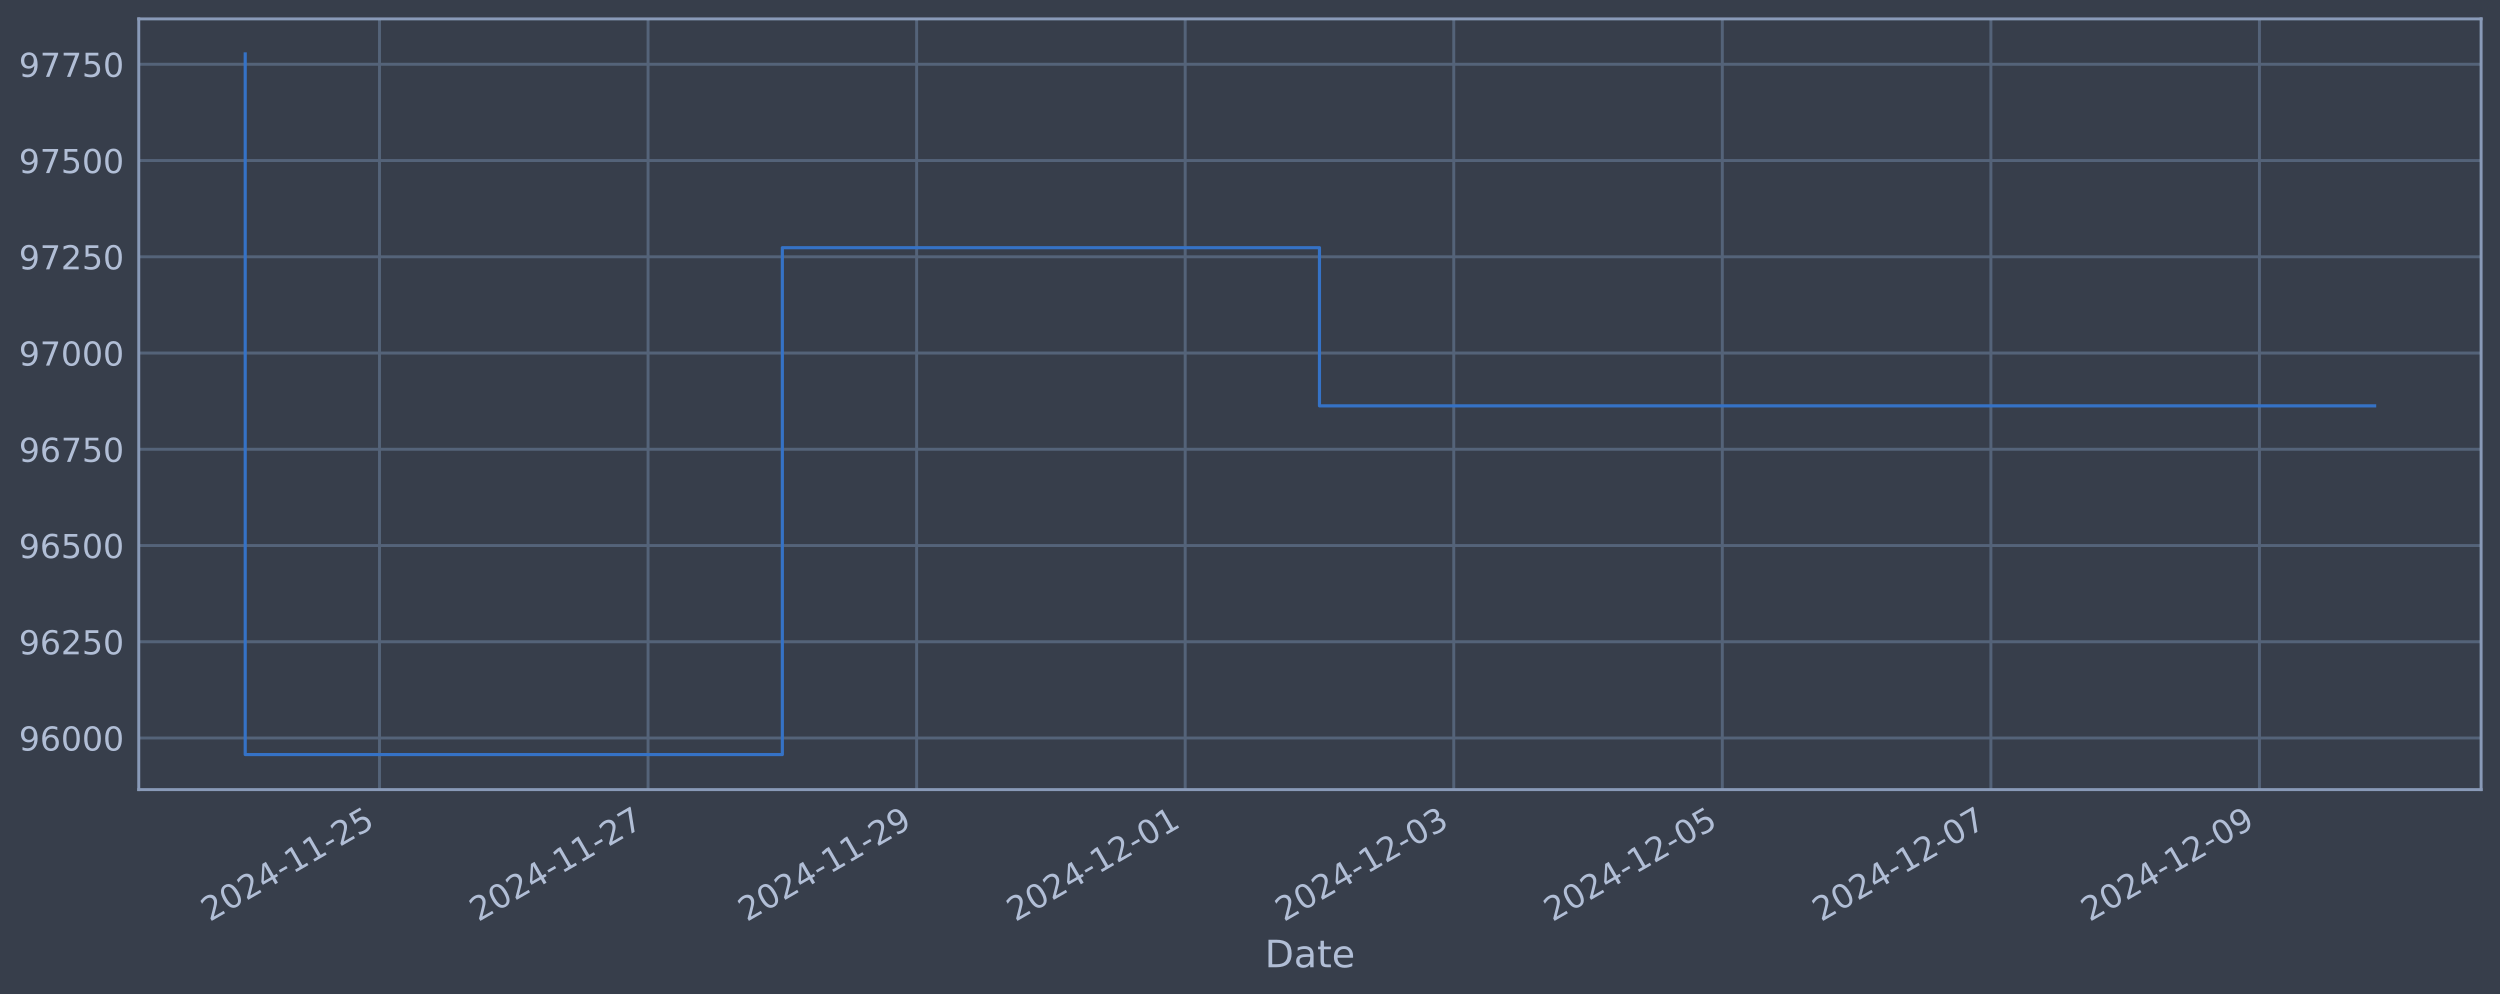
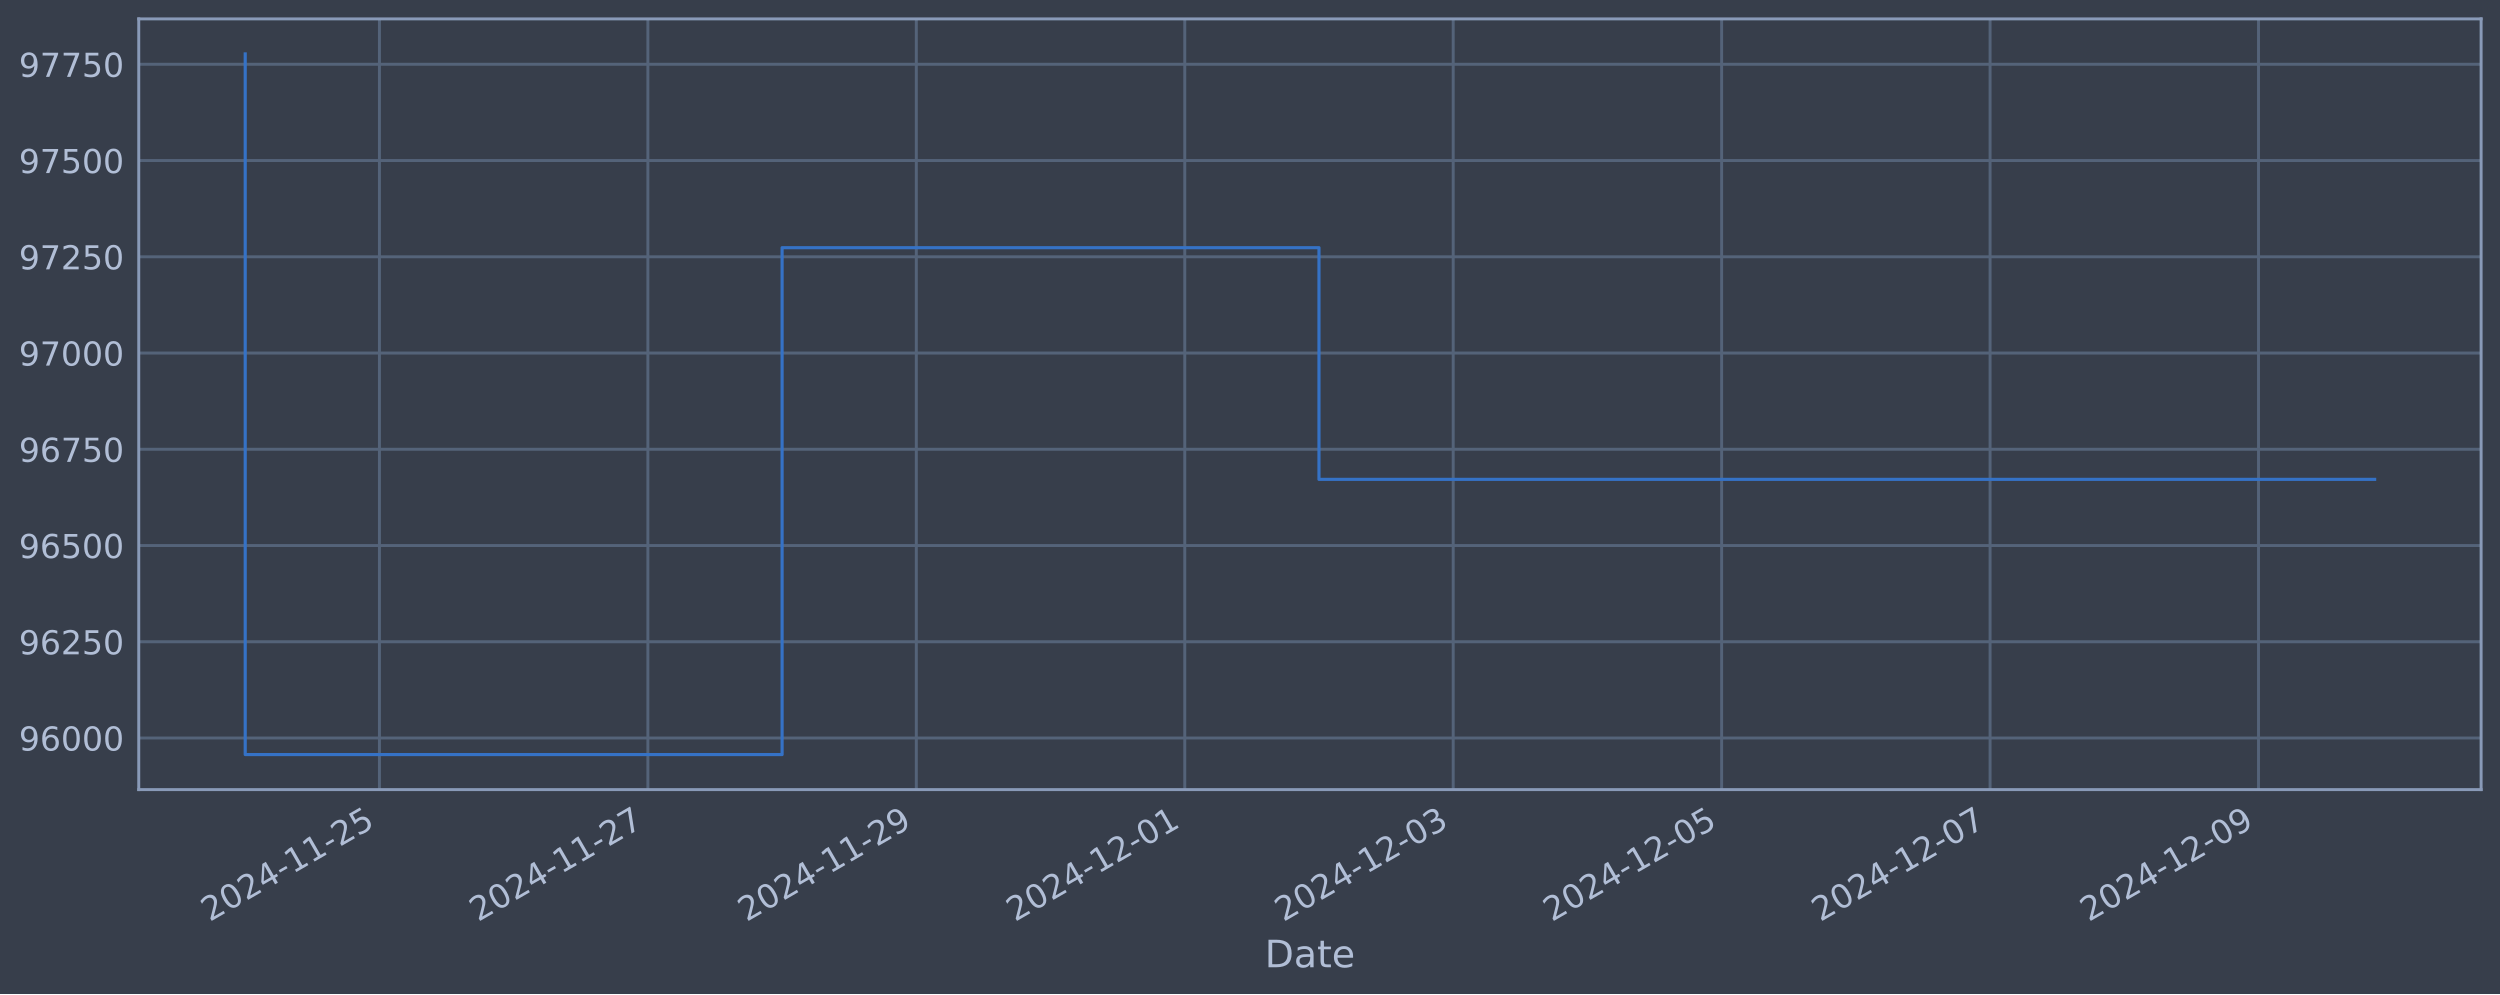
<svg xmlns="http://www.w3.org/2000/svg" xmlns:xlink="http://www.w3.org/1999/xlink" width="952.884pt" height="378.87pt" viewBox="0 0 952.884 378.87" version="1.1">
  <defs>
    <style type="text/css">*{stroke-linejoin: round; stroke-linecap: butt}</style>
  </defs>
  <g id="figure_1">
    <g id="patch_1">
      <path d="M 0 378.87  L 952.884 378.87  L 952.884 0  L 0 0  z " style="fill: #373e4b" />
    </g>
    <g id="axes_1">
      <g id="patch_2">
        <path d="M 52.884 300.96  L 945.684 300.96  L 945.684 7.2  L 52.884 7.2  z " style="fill: #373e4b" />
      </g>
      <g id="matplotlib.axis_1">
        <g id="xtick_1">
          <g id="line2d_1">
-             <path d="M 144.648 300.96  L 144.648 7.2  " clip-path="url(#p46a6898881)" style="fill: none; stroke: #546379; stroke-width: 1.12; stroke-linecap: square" />
+             <path d="M 144.624 300.96  L 144.624 7.2  " clip-path="url(#pfcdd2e1ea0)" style="fill: none; stroke: #546379; stroke-width: 1.12; stroke-linecap: square" />
          </g>
          <g id="line2d_2" />
          <g id="text_1">
-             <g style="fill: #b1bed6" transform="translate(79.92206 351.4642) rotate(-30) scale(0.126 -0.126)">
+             <g style="fill: #b1bed6" transform="translate(79.8985 351.4642) rotate(-30) scale(0.126 -0.126)">
              <defs>
                <path id="DejaVuSans-32" d="M 1228 531  L 3431 531  L 3431 0  L 469 0  L 469 531  Q 828 903 1448 1529  Q 2069 2156 2228 2338  Q 2531 2678 2651 2914  Q 2772 3150 2772 3378  Q 2772 3750 2511 3984  Q 2250 4219 1831 4219  Q 1534 4219 1204 4116  Q 875 4013 500 3803  L 500 4441  Q 881 4594 1212 4672  Q 1544 4750 1819 4750  Q 2544 4750 2975 4387  Q 3406 4025 3406 3419  Q 3406 3131 3298 2873  Q 3191 2616 2906 2266  Q 2828 2175 2409 1742  Q 1991 1309 1228 531  z " transform="scale(0.015625)" />
                <path id="DejaVuSans-30" d="M 2034 4250  Q 1547 4250 1301 3770  Q 1056 3291 1056 2328  Q 1056 1369 1301 889  Q 1547 409 2034 409  Q 2525 409 2770 889  Q 3016 1369 3016 2328  Q 3016 3291 2770 3770  Q 2525 4250 2034 4250  z M 2034 4750  Q 2819 4750 3233 4129  Q 3647 3509 3647 2328  Q 3647 1150 3233 529  Q 2819 -91 2034 -91  Q 1250 -91 836 529  Q 422 1150 422 2328  Q 422 3509 836 4129  Q 1250 4750 2034 4750  z " transform="scale(0.015625)" />
                <path id="DejaVuSans-34" d="M 2419 4116  L 825 1625  L 2419 1625  L 2419 4116  z M 2253 4666  L 3047 4666  L 3047 1625  L 3713 1625  L 3713 1100  L 3047 1100  L 3047 0  L 2419 0  L 2419 1100  L 313 1100  L 313 1709  L 2253 4666  z " transform="scale(0.015625)" />
                <path id="DejaVuSans-2d" d="M 313 2009  L 1997 2009  L 1997 1497  L 313 1497  L 313 2009  z " transform="scale(0.015625)" />
                <path id="DejaVuSans-31" d="M 794 531  L 1825 531  L 1825 4091  L 703 3866  L 703 4441  L 1819 4666  L 2450 4666  L 2450 531  L 3481 531  L 3481 0  L 794 0  L 794 531  z " transform="scale(0.015625)" />
                <path id="DejaVuSans-35" d="M 691 4666  L 3169 4666  L 3169 4134  L 1269 4134  L 1269 2991  Q 1406 3038 1543 3061  Q 1681 3084 1819 3084  Q 2600 3084 3056 2656  Q 3513 2228 3513 1497  Q 3513 744 3044 326  Q 2575 -91 1722 -91  Q 1428 -91 1123 -41  Q 819 9 494 109  L 494 744  Q 775 591 1075 516  Q 1375 441 1709 441  Q 2250 441 2565 725  Q 2881 1009 2881 1497  Q 2881 1984 2565 2268  Q 2250 2553 1709 2553  Q 1456 2553 1204 2497  Q 953 2441 691 2322  L 691 4666  z " transform="scale(0.015625)" />
              </defs>
              <use xlink:href="#DejaVuSans-32" />
              <use xlink:href="#DejaVuSans-30" x="63.623" />
              <use xlink:href="#DejaVuSans-32" x="127.246" />
              <use xlink:href="#DejaVuSans-34" x="190.869" />
              <use xlink:href="#DejaVuSans-2d" x="254.492" />
              <use xlink:href="#DejaVuSans-31" x="290.576" />
              <use xlink:href="#DejaVuSans-31" x="354.199" />
              <use xlink:href="#DejaVuSans-2d" x="417.822" />
              <use xlink:href="#DejaVuSans-32" x="453.906" />
              <use xlink:href="#DejaVuSans-35" x="517.529" />
            </g>
          </g>
        </g>
        <g id="xtick_2">
          <g id="line2d_3">
-             <path d="M 247.012 300.96  L 247.012 7.2  " clip-path="url(#p46a6898881)" style="fill: none; stroke: #546379; stroke-width: 1.12; stroke-linecap: square" />
+             <path d="M 246.941 300.96  L 246.941 7.2  " clip-path="url(#pfcdd2e1ea0)" style="fill: none; stroke: #546379; stroke-width: 1.12; stroke-linecap: square" />
          </g>
          <g id="line2d_4" />
          <g id="text_2">
-             <g style="fill: #b1bed6" transform="translate(182.2861 351.4642) rotate(-30) scale(0.126 -0.126)">
+             <g style="fill: #b1bed6" transform="translate(182.2154 351.4642) rotate(-30) scale(0.126 -0.126)">
              <defs>
                <path id="DejaVuSans-37" d="M 525 4666  L 3525 4666  L 3525 4397  L 1831 0  L 1172 0  L 2766 4134  L 525 4134  L 525 4666  z " transform="scale(0.015625)" />
              </defs>
              <use xlink:href="#DejaVuSans-32" />
              <use xlink:href="#DejaVuSans-30" x="63.623" />
              <use xlink:href="#DejaVuSans-32" x="127.246" />
              <use xlink:href="#DejaVuSans-34" x="190.869" />
              <use xlink:href="#DejaVuSans-2d" x="254.492" />
              <use xlink:href="#DejaVuSans-31" x="290.576" />
              <use xlink:href="#DejaVuSans-31" x="354.199" />
              <use xlink:href="#DejaVuSans-2d" x="417.822" />
              <use xlink:href="#DejaVuSans-32" x="453.906" />
              <use xlink:href="#DejaVuSans-37" x="517.529" />
            </g>
          </g>
        </g>
        <g id="xtick_3">
          <g id="line2d_5">
-             <path d="M 349.376 300.96  L 349.376 7.2  " clip-path="url(#p46a6898881)" style="fill: none; stroke: #546379; stroke-width: 1.12; stroke-linecap: square" />
+             <path d="M 349.258 300.96  L 349.258 7.2  " clip-path="url(#pfcdd2e1ea0)" style="fill: none; stroke: #546379; stroke-width: 1.12; stroke-linecap: square" />
          </g>
          <g id="line2d_6" />
          <g id="text_3">
-             <g style="fill: #b1bed6" transform="translate(284.6501 351.4642) rotate(-30) scale(0.126 -0.126)">
+             <g style="fill: #b1bed6" transform="translate(284.5323 351.4642) rotate(-30) scale(0.126 -0.126)">
              <defs>
                <path id="DejaVuSans-39" d="M 703 97  L 703 672  Q 941 559 1184 500  Q 1428 441 1663 441  Q 2288 441 2617 861  Q 2947 1281 2994 2138  Q 2813 1869 2534 1725  Q 2256 1581 1919 1581  Q 1219 1581 811 2004  Q 403 2428 403 3163  Q 403 3881 828 4315  Q 1253 4750 1959 4750  Q 2769 4750 3195 4129  Q 3622 3509 3622 2328  Q 3622 1225 3098 567  Q 2575 -91 1691 -91  Q 1453 -91 1209 -44  Q 966 3 703 97  z M 1959 2075  Q 2384 2075 2632 2365  Q 2881 2656 2881 3163  Q 2881 3666 2632 3958  Q 2384 4250 1959 4250  Q 1534 4250 1286 3958  Q 1038 3666 1038 3163  Q 1038 2656 1286 2365  Q 1534 2075 1959 2075  z " transform="scale(0.015625)" />
              </defs>
              <use xlink:href="#DejaVuSans-32" />
              <use xlink:href="#DejaVuSans-30" x="63.623" />
              <use xlink:href="#DejaVuSans-32" x="127.246" />
              <use xlink:href="#DejaVuSans-34" x="190.869" />
              <use xlink:href="#DejaVuSans-2d" x="254.492" />
              <use xlink:href="#DejaVuSans-31" x="290.576" />
              <use xlink:href="#DejaVuSans-31" x="354.199" />
              <use xlink:href="#DejaVuSans-2d" x="417.822" />
              <use xlink:href="#DejaVuSans-32" x="453.906" />
              <use xlink:href="#DejaVuSans-39" x="517.529" />
            </g>
          </g>
        </g>
        <g id="xtick_4">
          <g id="line2d_7">
-             <path d="M 451.74 300.96  L 451.74 7.2  " clip-path="url(#p46a6898881)" style="fill: none; stroke: #546379; stroke-width: 1.12; stroke-linecap: square" />
+             <path d="M 451.575 300.96  L 451.575 7.2  " clip-path="url(#pfcdd2e1ea0)" style="fill: none; stroke: #546379; stroke-width: 1.12; stroke-linecap: square" />
          </g>
          <g id="line2d_8" />
          <g id="text_4">
-             <g style="fill: #b1bed6" transform="translate(387.0141 351.4642) rotate(-30) scale(0.126 -0.126)">
+             <g style="fill: #b1bed6" transform="translate(386.8491 351.4642) rotate(-30) scale(0.126 -0.126)">
              <use xlink:href="#DejaVuSans-32" />
              <use xlink:href="#DejaVuSans-30" x="63.623" />
              <use xlink:href="#DejaVuSans-32" x="127.246" />
              <use xlink:href="#DejaVuSans-34" x="190.869" />
              <use xlink:href="#DejaVuSans-2d" x="254.492" />
              <use xlink:href="#DejaVuSans-31" x="290.576" />
              <use xlink:href="#DejaVuSans-32" x="354.199" />
              <use xlink:href="#DejaVuSans-2d" x="417.822" />
              <use xlink:href="#DejaVuSans-30" x="453.906" />
              <use xlink:href="#DejaVuSans-31" x="517.529" />
            </g>
          </g>
        </g>
        <g id="xtick_5">
          <g id="line2d_9">
-             <path d="M 554.104 300.96  L 554.104 7.2  " clip-path="url(#p46a6898881)" style="fill: none; stroke: #546379; stroke-width: 1.12; stroke-linecap: square" />
+             <path d="M 553.892 300.96  L 553.892 7.2  " clip-path="url(#pfcdd2e1ea0)" style="fill: none; stroke: #546379; stroke-width: 1.12; stroke-linecap: square" />
          </g>
          <g id="line2d_10" />
          <g id="text_5">
-             <g style="fill: #b1bed6" transform="translate(489.3781 351.4642) rotate(-30) scale(0.126 -0.126)">
+             <g style="fill: #b1bed6" transform="translate(489.166 351.4642) rotate(-30) scale(0.126 -0.126)">
              <defs>
                <path id="DejaVuSans-33" d="M 2597 2516  Q 3050 2419 3304 2112  Q 3559 1806 3559 1356  Q 3559 666 3084 287  Q 2609 -91 1734 -91  Q 1441 -91 1130 -33  Q 819 25 488 141  L 488 750  Q 750 597 1062 519  Q 1375 441 1716 441  Q 2309 441 2620 675  Q 2931 909 2931 1356  Q 2931 1769 2642 2001  Q 2353 2234 1838 2234  L 1294 2234  L 1294 2753  L 1863 2753  Q 2328 2753 2575 2939  Q 2822 3125 2822 3475  Q 2822 3834 2567 4026  Q 2313 4219 1838 4219  Q 1578 4219 1281 4162  Q 984 4106 628 3988  L 628 4550  Q 988 4650 1302 4700  Q 1616 4750 1894 4750  Q 2613 4750 3031 4423  Q 3450 4097 3450 3541  Q 3450 3153 3228 2886  Q 3006 2619 2597 2516  z " transform="scale(0.015625)" />
              </defs>
              <use xlink:href="#DejaVuSans-32" />
              <use xlink:href="#DejaVuSans-30" x="63.623" />
              <use xlink:href="#DejaVuSans-32" x="127.246" />
              <use xlink:href="#DejaVuSans-34" x="190.869" />
              <use xlink:href="#DejaVuSans-2d" x="254.492" />
              <use xlink:href="#DejaVuSans-31" x="290.576" />
              <use xlink:href="#DejaVuSans-32" x="354.199" />
              <use xlink:href="#DejaVuSans-2d" x="417.822" />
              <use xlink:href="#DejaVuSans-30" x="453.906" />
              <use xlink:href="#DejaVuSans-33" x="517.529" />
            </g>
          </g>
        </g>
        <g id="xtick_6">
          <g id="line2d_11">
-             <path d="M 656.468 300.96  L 656.468 7.2  " clip-path="url(#p46a6898881)" style="fill: none; stroke: #546379; stroke-width: 1.12; stroke-linecap: square" />
+             <path d="M 656.208 300.96  L 656.208 7.2  " clip-path="url(#pfcdd2e1ea0)" style="fill: none; stroke: #546379; stroke-width: 1.12; stroke-linecap: square" />
          </g>
          <g id="line2d_12" />
          <g id="text_6">
-             <g style="fill: #b1bed6" transform="translate(591.7421 351.4642) rotate(-30) scale(0.126 -0.126)">
+             <g style="fill: #b1bed6" transform="translate(591.4829 351.4642) rotate(-30) scale(0.126 -0.126)">
              <use xlink:href="#DejaVuSans-32" />
              <use xlink:href="#DejaVuSans-30" x="63.623" />
              <use xlink:href="#DejaVuSans-32" x="127.246" />
              <use xlink:href="#DejaVuSans-34" x="190.869" />
              <use xlink:href="#DejaVuSans-2d" x="254.492" />
              <use xlink:href="#DejaVuSans-31" x="290.576" />
              <use xlink:href="#DejaVuSans-32" x="354.199" />
              <use xlink:href="#DejaVuSans-2d" x="417.822" />
              <use xlink:href="#DejaVuSans-30" x="453.906" />
              <use xlink:href="#DejaVuSans-35" x="517.529" />
            </g>
          </g>
        </g>
        <g id="xtick_7">
          <g id="line2d_13">
-             <path d="M 758.832 300.96  L 758.832 7.2  " clip-path="url(#p46a6898881)" style="fill: none; stroke: #546379; stroke-width: 1.12; stroke-linecap: square" />
+             <path d="M 758.525 300.96  L 758.525 7.2  " clip-path="url(#pfcdd2e1ea0)" style="fill: none; stroke: #546379; stroke-width: 1.12; stroke-linecap: square" />
          </g>
          <g id="line2d_14" />
          <g id="text_7">
-             <g style="fill: #b1bed6" transform="translate(694.1061 351.4642) rotate(-30) scale(0.126 -0.126)">
+             <g style="fill: #b1bed6" transform="translate(693.7998 351.4642) rotate(-30) scale(0.126 -0.126)">
              <use xlink:href="#DejaVuSans-32" />
              <use xlink:href="#DejaVuSans-30" x="63.623" />
              <use xlink:href="#DejaVuSans-32" x="127.246" />
              <use xlink:href="#DejaVuSans-34" x="190.869" />
              <use xlink:href="#DejaVuSans-2d" x="254.492" />
              <use xlink:href="#DejaVuSans-31" x="290.576" />
              <use xlink:href="#DejaVuSans-32" x="354.199" />
              <use xlink:href="#DejaVuSans-2d" x="417.822" />
              <use xlink:href="#DejaVuSans-30" x="453.906" />
              <use xlink:href="#DejaVuSans-37" x="517.529" />
            </g>
          </g>
        </g>
        <g id="xtick_8">
          <g id="line2d_15">
-             <path d="M 861.196 300.96  L 861.196 7.2  " clip-path="url(#p46a6898881)" style="fill: none; stroke: #546379; stroke-width: 1.12; stroke-linecap: square" />
+             <path d="M 860.842 300.96  L 860.842 7.2  " clip-path="url(#pfcdd2e1ea0)" style="fill: none; stroke: #546379; stroke-width: 1.12; stroke-linecap: square" />
          </g>
          <g id="line2d_16" />
          <g id="text_8">
-             <g style="fill: #b1bed6" transform="translate(796.4701 351.4642) rotate(-30) scale(0.126 -0.126)">
+             <g style="fill: #b1bed6" transform="translate(796.1167 351.4642) rotate(-30) scale(0.126 -0.126)">
              <use xlink:href="#DejaVuSans-32" />
              <use xlink:href="#DejaVuSans-30" x="63.623" />
              <use xlink:href="#DejaVuSans-32" x="127.246" />
              <use xlink:href="#DejaVuSans-34" x="190.869" />
              <use xlink:href="#DejaVuSans-2d" x="254.492" />
              <use xlink:href="#DejaVuSans-31" x="290.576" />
              <use xlink:href="#DejaVuSans-32" x="354.199" />
              <use xlink:href="#DejaVuSans-2d" x="417.822" />
              <use xlink:href="#DejaVuSans-30" x="453.906" />
              <use xlink:href="#DejaVuSans-39" x="517.529" />
            </g>
          </g>
        </g>
        <g id="text_9">
          <g style="fill: #b1bed6" transform="translate(482.0746 368.6753) scale(0.144 -0.144)">
            <defs>
              <path id="DejaVuSans-44" d="M 1259 4147  L 1259 519  L 2022 519  Q 2988 519 3436 956  Q 3884 1394 3884 2338  Q 3884 3275 3436 3711  Q 2988 4147 2022 4147  L 1259 4147  z M 628 4666  L 1925 4666  Q 3281 4666 3915 4102  Q 4550 3538 4550 2338  Q 4550 1131 3912 565  Q 3275 0 1925 0  L 628 0  L 628 4666  z " transform="scale(0.015625)" />
              <path id="DejaVuSans-61" d="M 2194 1759  Q 1497 1759 1228 1600  Q 959 1441 959 1056  Q 959 750 1161 570  Q 1363 391 1709 391  Q 2188 391 2477 730  Q 2766 1069 2766 1631  L 2766 1759  L 2194 1759  z M 3341 1997  L 3341 0  L 2766 0  L 2766 531  Q 2569 213 2275 61  Q 1981 -91 1556 -91  Q 1019 -91 701 211  Q 384 513 384 1019  Q 384 1609 779 1909  Q 1175 2209 1959 2209  L 2766 2209  L 2766 2266  Q 2766 2663 2505 2880  Q 2244 3097 1772 3097  Q 1472 3097 1187 3025  Q 903 2953 641 2809  L 641 3341  Q 956 3463 1253 3523  Q 1550 3584 1831 3584  Q 2591 3584 2966 3190  Q 3341 2797 3341 1997  z " transform="scale(0.015625)" />
              <path id="DejaVuSans-74" d="M 1172 4494  L 1172 3500  L 2356 3500  L 2356 3053  L 1172 3053  L 1172 1153  Q 1172 725 1289 603  Q 1406 481 1766 481  L 2356 481  L 2356 0  L 1766 0  Q 1100 0 847 248  Q 594 497 594 1153  L 594 3053  L 172 3053  L 172 3500  L 594 3500  L 594 4494  L 1172 4494  z " transform="scale(0.015625)" />
              <path id="DejaVuSans-65" d="M 3597 1894  L 3597 1613  L 953 1613  Q 991 1019 1311 708  Q 1631 397 2203 397  Q 2534 397 2845 478  Q 3156 559 3463 722  L 3463 178  Q 3153 47 2828 -22  Q 2503 -91 2169 -91  Q 1331 -91 842 396  Q 353 884 353 1716  Q 353 2575 817 3079  Q 1281 3584 2069 3584  Q 2775 3584 3186 3129  Q 3597 2675 3597 1894  z M 3022 2063  Q 3016 2534 2758 2815  Q 2500 3097 2075 3097  Q 1594 3097 1305 2825  Q 1016 2553 972 2059  L 3022 2063  z " transform="scale(0.015625)" />
            </defs>
            <use xlink:href="#DejaVuSans-44" />
            <use xlink:href="#DejaVuSans-61" x="77.002" />
            <use xlink:href="#DejaVuSans-74" x="138.281" />
            <use xlink:href="#DejaVuSans-65" x="177.49" />
          </g>
        </g>
      </g>
      <g id="matplotlib.axis_2">
        <g id="ytick_1">
          <g id="line2d_17">
-             <path d="M 52.884 281.296  L 945.684 281.296  " clip-path="url(#p46a6898881)" style="fill: none; stroke: #546379; stroke-width: 1.12; stroke-linecap: square" />
+             <path d="M 52.884 281.296  L 945.684 281.296  " clip-path="url(#pfcdd2e1ea0)" style="fill: none; stroke: #546379; stroke-width: 1.12; stroke-linecap: square" />
          </g>
          <g id="line2d_18" />
          <g id="text_10">
            <g style="fill: #b1bed6" transform="translate(7.2 286.0831) scale(0.126 -0.126)">
              <defs>
                <path id="DejaVuSans-36" d="M 2113 2584  Q 1688 2584 1439 2293  Q 1191 2003 1191 1497  Q 1191 994 1439 701  Q 1688 409 2113 409  Q 2538 409 2786 701  Q 3034 994 3034 1497  Q 3034 2003 2786 2293  Q 2538 2584 2113 2584  z M 3366 4563  L 3366 3988  Q 3128 4100 2886 4159  Q 2644 4219 2406 4219  Q 1781 4219 1451 3797  Q 1122 3375 1075 2522  Q 1259 2794 1537 2939  Q 1816 3084 2150 3084  Q 2853 3084 3261 2657  Q 3669 2231 3669 1497  Q 3669 778 3244 343  Q 2819 -91 2113 -91  Q 1303 -91 875 529  Q 447 1150 447 2328  Q 447 3434 972 4092  Q 1497 4750 2381 4750  Q 2619 4750 2861 4703  Q 3103 4656 3366 4563  z " transform="scale(0.015625)" />
              </defs>
              <use xlink:href="#DejaVuSans-39" />
              <use xlink:href="#DejaVuSans-36" x="63.623" />
              <use xlink:href="#DejaVuSans-30" x="127.246" />
              <use xlink:href="#DejaVuSans-30" x="190.869" />
              <use xlink:href="#DejaVuSans-30" x="254.492" />
            </g>
          </g>
        </g>
        <g id="ytick_2">
          <g id="line2d_19">
-             <path d="M 52.884 244.612  L 945.684 244.612  " clip-path="url(#p46a6898881)" style="fill: none; stroke: #546379; stroke-width: 1.12; stroke-linecap: square" />
+             <path d="M 52.884 244.612  L 945.684 244.612  " clip-path="url(#pfcdd2e1ea0)" style="fill: none; stroke: #546379; stroke-width: 1.12; stroke-linecap: square" />
          </g>
          <g id="line2d_20" />
          <g id="text_11">
            <g style="fill: #b1bed6" transform="translate(7.2 249.3988) scale(0.126 -0.126)">
              <use xlink:href="#DejaVuSans-39" />
              <use xlink:href="#DejaVuSans-36" x="63.623" />
              <use xlink:href="#DejaVuSans-32" x="127.246" />
              <use xlink:href="#DejaVuSans-35" x="190.869" />
              <use xlink:href="#DejaVuSans-30" x="254.492" />
            </g>
          </g>
        </g>
        <g id="ytick_3">
          <g id="line2d_21">
-             <path d="M 52.884 207.927  L 945.684 207.927  " clip-path="url(#p46a6898881)" style="fill: none; stroke: #546379; stroke-width: 1.12; stroke-linecap: square" />
+             <path d="M 52.884 207.927  L 945.684 207.927  " clip-path="url(#pfcdd2e1ea0)" style="fill: none; stroke: #546379; stroke-width: 1.12; stroke-linecap: square" />
          </g>
          <g id="line2d_22" />
          <g id="text_12">
            <g style="fill: #b1bed6" transform="translate(7.2 212.7145) scale(0.126 -0.126)">
              <use xlink:href="#DejaVuSans-39" />
              <use xlink:href="#DejaVuSans-36" x="63.623" />
              <use xlink:href="#DejaVuSans-35" x="127.246" />
              <use xlink:href="#DejaVuSans-30" x="190.869" />
              <use xlink:href="#DejaVuSans-30" x="254.492" />
            </g>
          </g>
        </g>
        <g id="ytick_4">
          <g id="line2d_23">
-             <path d="M 52.884 171.243  L 945.684 171.243  " clip-path="url(#p46a6898881)" style="fill: none; stroke: #546379; stroke-width: 1.12; stroke-linecap: square" />
+             <path d="M 52.884 171.243  L 945.684 171.243  " clip-path="url(#pfcdd2e1ea0)" style="fill: none; stroke: #546379; stroke-width: 1.12; stroke-linecap: square" />
          </g>
          <g id="line2d_24" />
          <g id="text_13">
            <g style="fill: #b1bed6" transform="translate(7.2 176.0301) scale(0.126 -0.126)">
              <use xlink:href="#DejaVuSans-39" />
              <use xlink:href="#DejaVuSans-36" x="63.623" />
              <use xlink:href="#DejaVuSans-37" x="127.246" />
              <use xlink:href="#DejaVuSans-35" x="190.869" />
              <use xlink:href="#DejaVuSans-30" x="254.492" />
            </g>
          </g>
        </g>
        <g id="ytick_5">
          <g id="line2d_25">
-             <path d="M 52.884 134.559  L 945.684 134.559  " clip-path="url(#p46a6898881)" style="fill: none; stroke: #546379; stroke-width: 1.12; stroke-linecap: square" />
+             <path d="M 52.884 134.559  L 945.684 134.559  " clip-path="url(#pfcdd2e1ea0)" style="fill: none; stroke: #546379; stroke-width: 1.12; stroke-linecap: square" />
          </g>
          <g id="line2d_26" />
          <g id="text_14">
            <g style="fill: #b1bed6" transform="translate(7.2 139.3458) scale(0.126 -0.126)">
              <use xlink:href="#DejaVuSans-39" />
              <use xlink:href="#DejaVuSans-37" x="63.623" />
              <use xlink:href="#DejaVuSans-30" x="127.246" />
              <use xlink:href="#DejaVuSans-30" x="190.869" />
              <use xlink:href="#DejaVuSans-30" x="254.492" />
            </g>
          </g>
        </g>
        <g id="ytick_6">
          <g id="line2d_27">
-             <path d="M 52.884 97.874  L 945.684 97.874  " clip-path="url(#p46a6898881)" style="fill: none; stroke: #546379; stroke-width: 1.12; stroke-linecap: square" />
+             <path d="M 52.884 97.874  L 945.684 97.874  " clip-path="url(#pfcdd2e1ea0)" style="fill: none; stroke: #546379; stroke-width: 1.12; stroke-linecap: square" />
          </g>
          <g id="line2d_28" />
          <g id="text_15">
            <g style="fill: #b1bed6" transform="translate(7.2 102.6615) scale(0.126 -0.126)">
              <use xlink:href="#DejaVuSans-39" />
              <use xlink:href="#DejaVuSans-37" x="63.623" />
              <use xlink:href="#DejaVuSans-32" x="127.246" />
              <use xlink:href="#DejaVuSans-35" x="190.869" />
              <use xlink:href="#DejaVuSans-30" x="254.492" />
            </g>
          </g>
        </g>
        <g id="ytick_7">
          <g id="line2d_29">
-             <path d="M 52.884 61.19  L 945.684 61.19  " clip-path="url(#p46a6898881)" style="fill: none; stroke: #546379; stroke-width: 1.12; stroke-linecap: square" />
+             <path d="M 52.884 61.19  L 945.684 61.19  " clip-path="url(#pfcdd2e1ea0)" style="fill: none; stroke: #546379; stroke-width: 1.12; stroke-linecap: square" />
          </g>
          <g id="line2d_30" />
          <g id="text_16">
            <g style="fill: #b1bed6" transform="translate(7.2 65.97717) scale(0.126 -0.126)">
              <use xlink:href="#DejaVuSans-39" />
              <use xlink:href="#DejaVuSans-37" x="63.623" />
              <use xlink:href="#DejaVuSans-35" x="127.246" />
              <use xlink:href="#DejaVuSans-30" x="190.869" />
              <use xlink:href="#DejaVuSans-30" x="254.492" />
            </g>
          </g>
        </g>
        <g id="ytick_8">
          <g id="line2d_31">
-             <path d="M 52.884 24.506  L 945.684 24.506  " clip-path="url(#p46a6898881)" style="fill: none; stroke: #546379; stroke-width: 1.12; stroke-linecap: square" />
+             <path d="M 52.884 24.506  L 945.684 24.506  " clip-path="url(#pfcdd2e1ea0)" style="fill: none; stroke: #546379; stroke-width: 1.12; stroke-linecap: square" />
          </g>
          <g id="line2d_32" />
          <g id="text_17">
            <g style="fill: #b1bed6" transform="translate(7.2 29.29285) scale(0.126 -0.126)">
              <use xlink:href="#DejaVuSans-39" />
              <use xlink:href="#DejaVuSans-37" x="63.623" />
              <use xlink:href="#DejaVuSans-37" x="127.246" />
              <use xlink:href="#DejaVuSans-35" x="190.869" />
              <use xlink:href="#DejaVuSans-30" x="254.492" />
            </g>
          </g>
        </g>
      </g>
      <g id="line2d_33">
-         <path d="M 93.466 20.553  L 93.466 287.607  L 298.194 287.607  L 298.194 94.409  L 502.922 94.409  L 502.922 154.695  L 905.102 154.695  " clip-path="url(#p46a6898881)" style="fill: none; stroke: #3572c6; stroke-width: 1.2; stroke-linecap: square" />
+         <path d="M 93.466 20.553  L 93.466 287.607  L 298.099 287.607  L 298.099 94.409  L 502.733 94.409  L 502.733 182.721  L 905.102 182.721  " clip-path="url(#pfcdd2e1ea0)" style="fill: none; stroke: #3572c6; stroke-width: 1.2; stroke-linecap: square" />
      </g>
      <g id="patch_3">
        <path d="M 52.884 300.96  L 52.884 7.2  " style="fill: none; stroke: #899ab8; stroke-width: 1.12; stroke-linejoin: miter; stroke-linecap: square" />
      </g>
      <g id="patch_4">
        <path d="M 945.684 300.96  L 945.684 7.2  " style="fill: none; stroke: #899ab8; stroke-width: 1.12; stroke-linejoin: miter; stroke-linecap: square" />
      </g>
      <g id="patch_5">
        <path d="M 52.884 300.96  L 945.684 300.96  " style="fill: none; stroke: #899ab8; stroke-width: 1.12; stroke-linejoin: miter; stroke-linecap: square" />
      </g>
      <g id="patch_6">
        <path d="M 52.884 7.2  L 945.684 7.2  " style="fill: none; stroke: #899ab8; stroke-width: 1.12; stroke-linejoin: miter; stroke-linecap: square" />
      </g>
    </g>
  </g>
  <defs>
-     <clipPath id="p46a6898881">
+     <clipPath id="pfcdd2e1ea0">
      <rect x="52.884" y="7.2" width="892.8" height="293.76" />
    </clipPath>
  </defs>
</svg>
